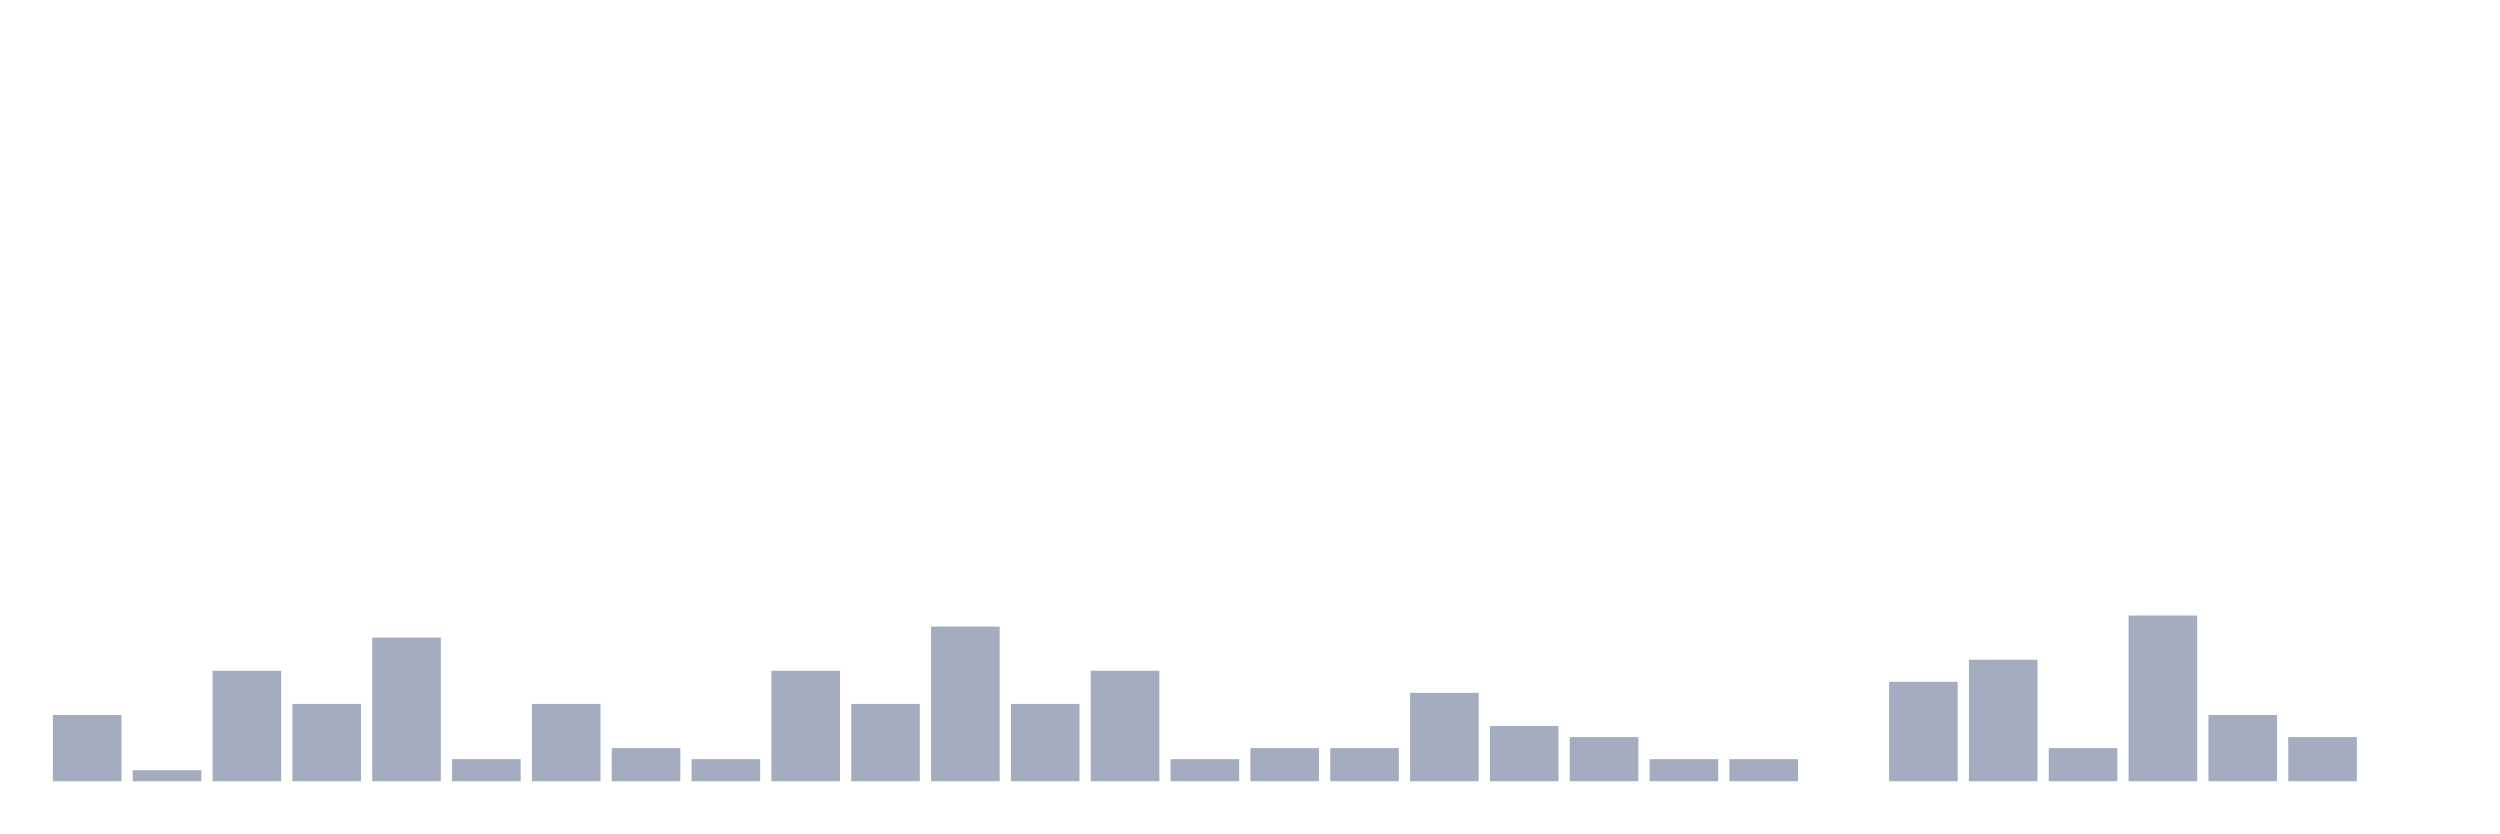
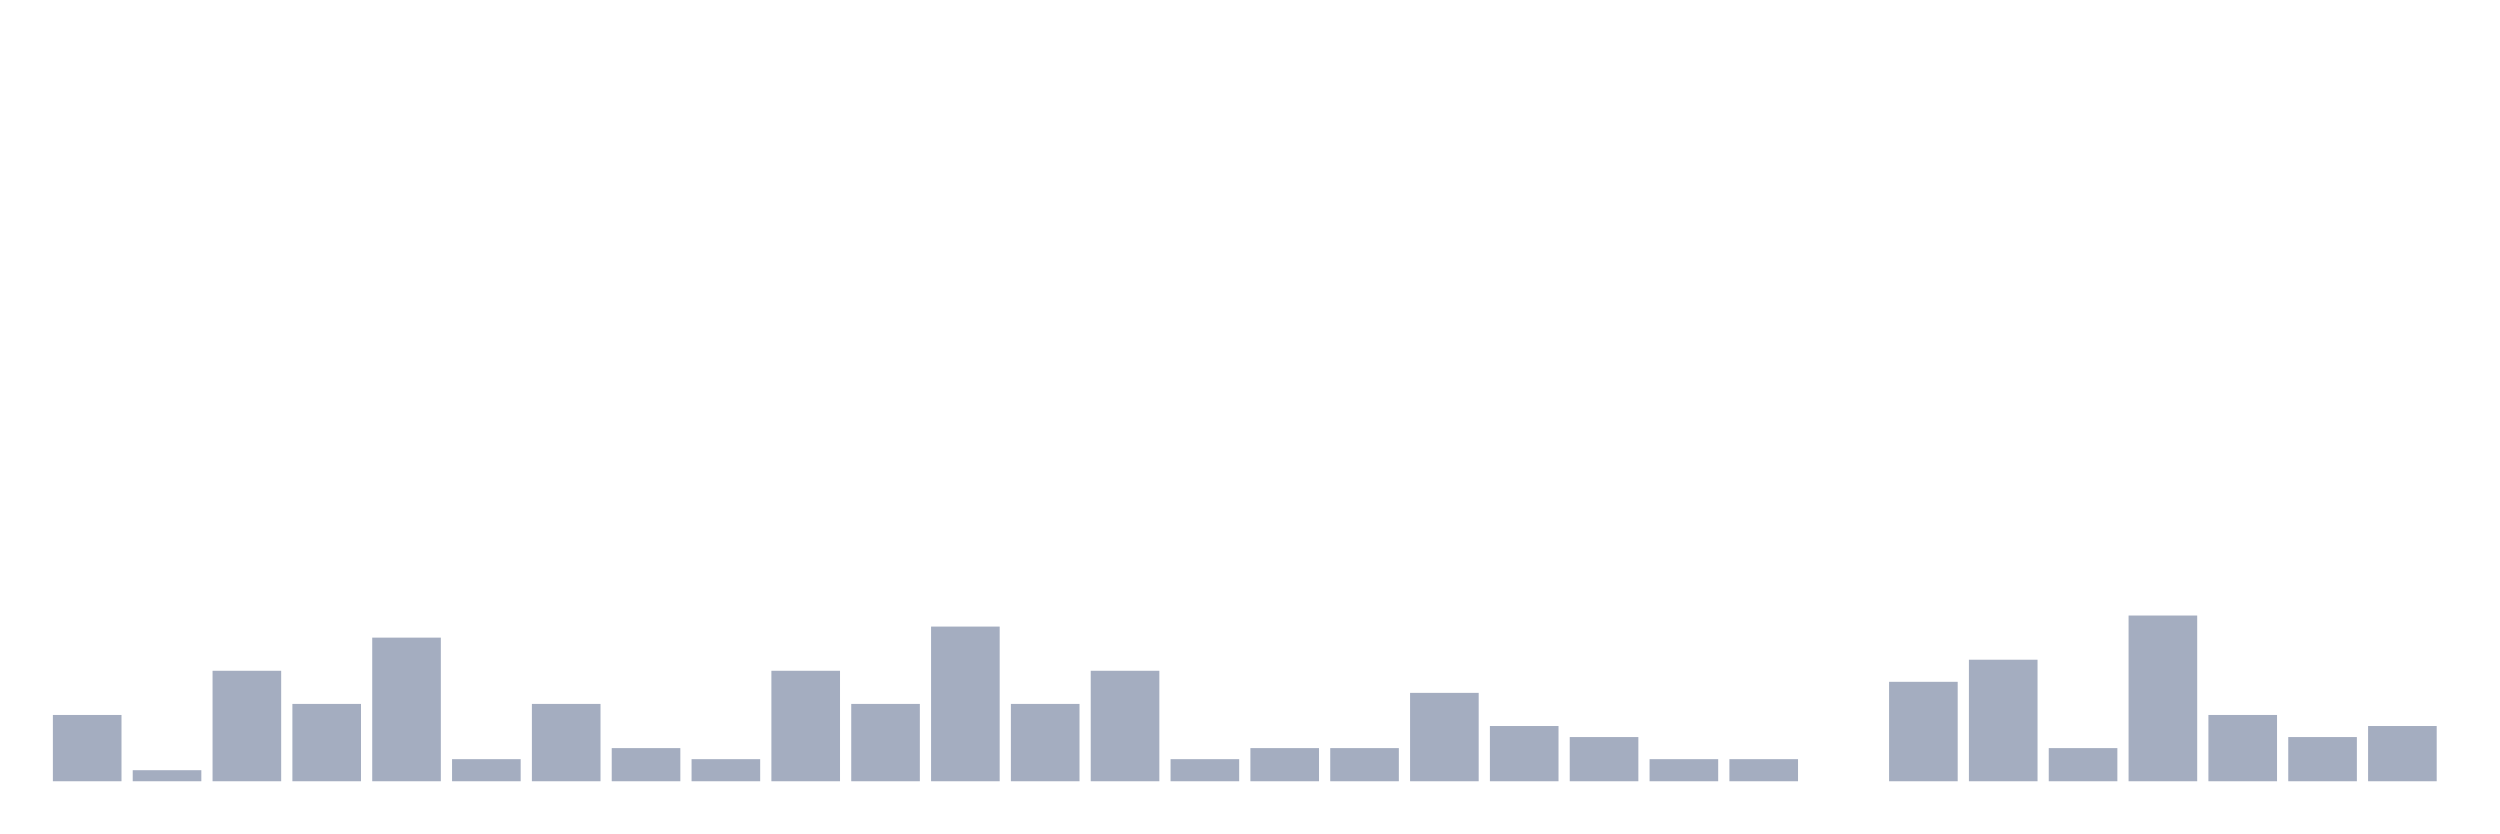
<svg xmlns="http://www.w3.org/2000/svg" viewBox="0 0 480 160">
  <g transform="translate(10,10)">
    <rect class="bar" x="0.153" width="13.175" y="127.273" height="12.727" fill="rgb(164,173,192)" />
    <rect class="bar" x="15.482" width="13.175" y="137.879" height="2.121" fill="rgb(164,173,192)" />
    <rect class="bar" x="30.81" width="13.175" y="118.788" height="21.212" fill="rgb(164,173,192)" />
    <rect class="bar" x="46.138" width="13.175" y="125.152" height="14.848" fill="rgb(164,173,192)" />
    <rect class="bar" x="61.466" width="13.175" y="112.424" height="27.576" fill="rgb(164,173,192)" />
    <rect class="bar" x="76.794" width="13.175" y="135.758" height="4.242" fill="rgb(164,173,192)" />
    <rect class="bar" x="92.123" width="13.175" y="125.152" height="14.848" fill="rgb(164,173,192)" />
    <rect class="bar" x="107.451" width="13.175" y="133.636" height="6.364" fill="rgb(164,173,192)" />
    <rect class="bar" x="122.779" width="13.175" y="135.758" height="4.242" fill="rgb(164,173,192)" />
    <rect class="bar" x="138.107" width="13.175" y="118.788" height="21.212" fill="rgb(164,173,192)" />
    <rect class="bar" x="153.436" width="13.175" y="125.152" height="14.848" fill="rgb(164,173,192)" />
    <rect class="bar" x="168.764" width="13.175" y="110.303" height="29.697" fill="rgb(164,173,192)" />
    <rect class="bar" x="184.092" width="13.175" y="125.152" height="14.848" fill="rgb(164,173,192)" />
    <rect class="bar" x="199.42" width="13.175" y="118.788" height="21.212" fill="rgb(164,173,192)" />
    <rect class="bar" x="214.748" width="13.175" y="135.758" height="4.242" fill="rgb(164,173,192)" />
    <rect class="bar" x="230.077" width="13.175" y="133.636" height="6.364" fill="rgb(164,173,192)" />
    <rect class="bar" x="245.405" width="13.175" y="133.636" height="6.364" fill="rgb(164,173,192)" />
    <rect class="bar" x="260.733" width="13.175" y="123.03" height="16.97" fill="rgb(164,173,192)" />
    <rect class="bar" x="276.061" width="13.175" y="129.394" height="10.606" fill="rgb(164,173,192)" />
    <rect class="bar" x="291.39" width="13.175" y="131.515" height="8.485" fill="rgb(164,173,192)" />
    <rect class="bar" x="306.718" width="13.175" y="135.758" height="4.242" fill="rgb(164,173,192)" />
    <rect class="bar" x="322.046" width="13.175" y="135.758" height="4.242" fill="rgb(164,173,192)" />
    <rect class="bar" x="337.374" width="13.175" y="140" height="0" fill="rgb(164,173,192)" />
    <rect class="bar" x="352.702" width="13.175" y="120.909" height="19.091" fill="rgb(164,173,192)" />
    <rect class="bar" x="368.031" width="13.175" y="116.667" height="23.333" fill="rgb(164,173,192)" />
    <rect class="bar" x="383.359" width="13.175" y="133.636" height="6.364" fill="rgb(164,173,192)" />
    <rect class="bar" x="398.687" width="13.175" y="108.182" height="31.818" fill="rgb(164,173,192)" />
    <rect class="bar" x="414.015" width="13.175" y="127.273" height="12.727" fill="rgb(164,173,192)" />
    <rect class="bar" x="429.344" width="13.175" y="131.515" height="8.485" fill="rgb(164,173,192)" />
-     <rect class="bar" x="444.672" width="13.175" y="140" height="0" fill="rgb(164,173,192)" />
+     <rect class="bar" x="444.672" width="13.175" y="129.394" height="10.606" fill="rgb(164,173,192)" />
  </g>
</svg>
